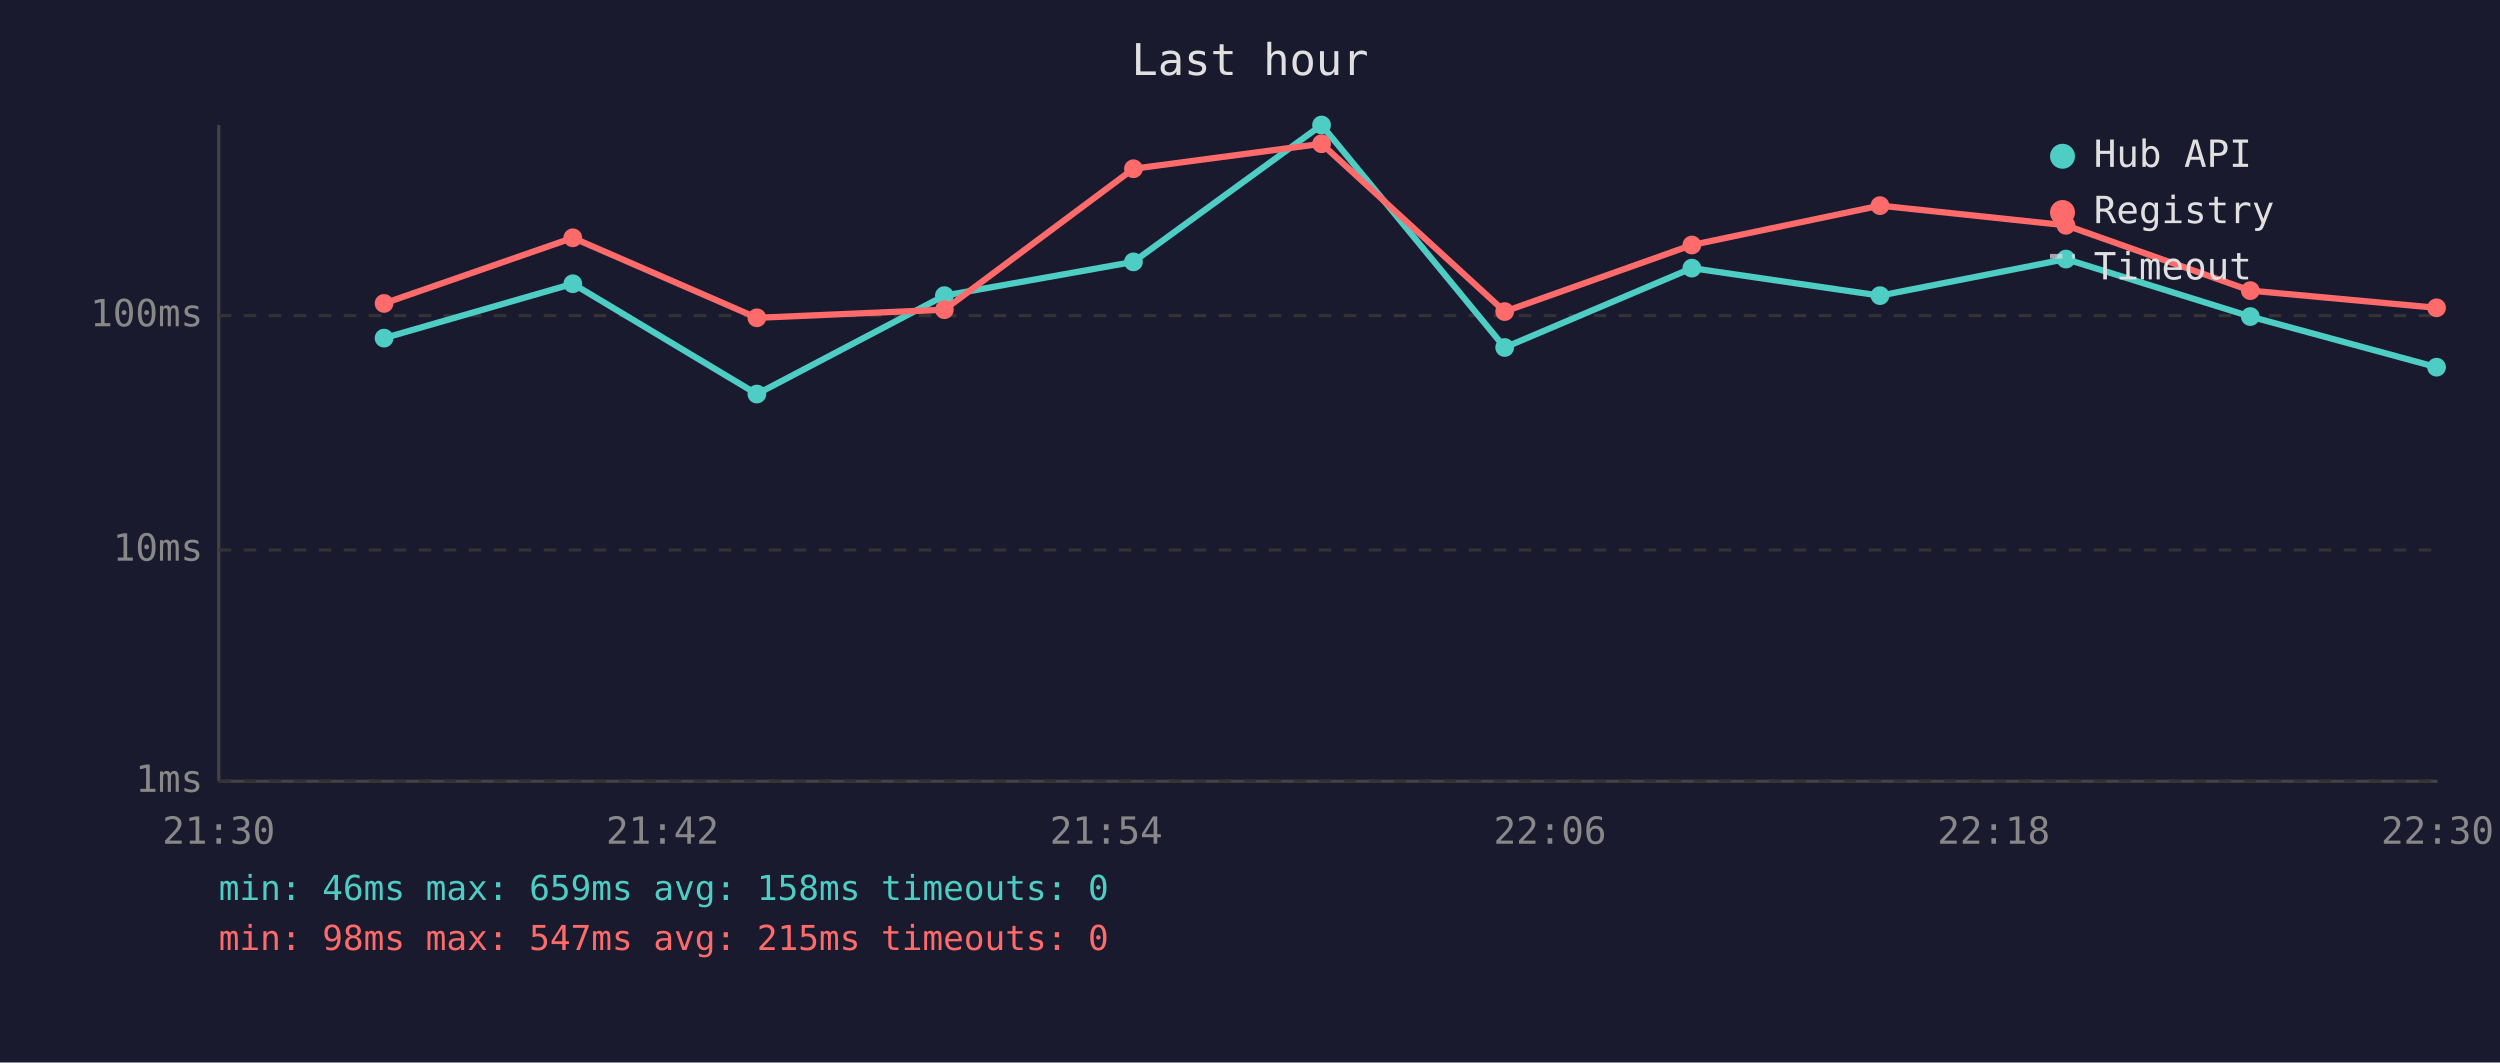
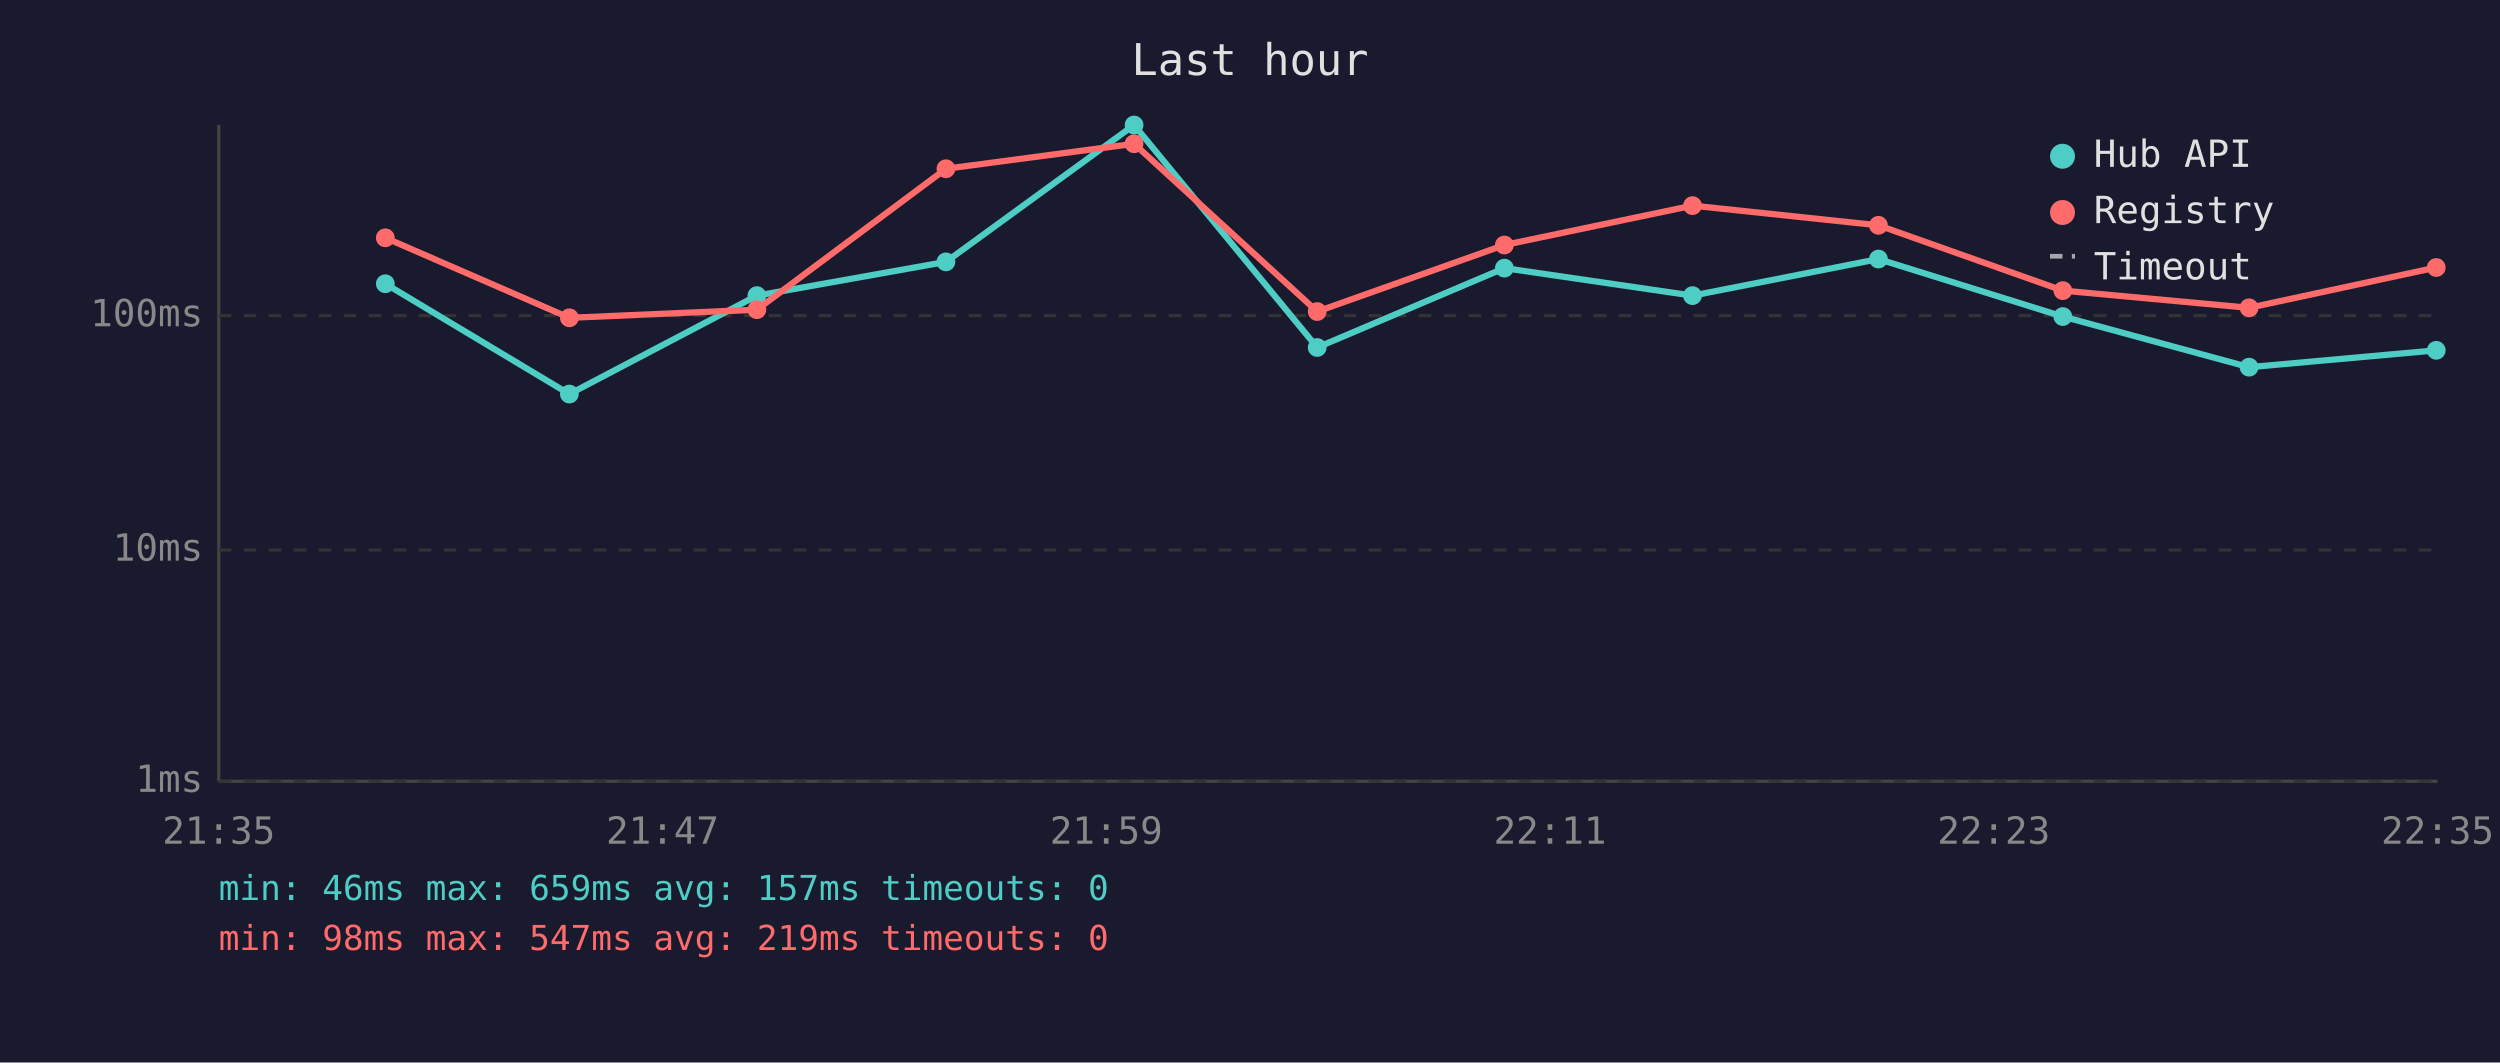
<svg xmlns="http://www.w3.org/2000/svg" viewBox="0 0 800 340" font-family="monospace" font-size="12">
  <rect width="800" height="340" fill="#1a1a2e" />
  <text x="400" y="24" fill="#e0e0e0" font-size="14" text-anchor="middle">Last hour</text>
  <line x1="70" y1="40" x2="70" y2="250" stroke="#444" stroke-width="1" />
  <line x1="70" y1="250" x2="780" y2="250" stroke="#444" stroke-width="1" />
  <line x1="70" y1="250" x2="780" y2="250" stroke="#333" stroke-width="1" stroke-dasharray="4" />
  <text x="65" y="250" fill="#888" text-anchor="end" dominant-baseline="middle">1ms</text>
  <line x1="70" y1="176" x2="780" y2="176" stroke="#333" stroke-width="1" stroke-dasharray="4" />
  <text x="65" y="176" fill="#888" text-anchor="end" dominant-baseline="middle">10ms</text>
  <line x1="70" y1="101" x2="780" y2="101" stroke="#333" stroke-width="1" stroke-dasharray="4" />
  <text x="65" y="101" fill="#888" text-anchor="end" dominant-baseline="middle">100ms</text>
-   <text x="70" y="270" fill="#888" text-anchor="middle">21:30</text>
-   <text x="212" y="270" fill="#888" text-anchor="middle">21:42</text>
-   <text x="354" y="270" fill="#888" text-anchor="middle">21:54</text>
-   <text x="496" y="270" fill="#888" text-anchor="middle">22:06</text>
-   <text x="638" y="270" fill="#888" text-anchor="middle">22:18</text>
-   <text x="780" y="270" fill="#888" text-anchor="middle">22:30</text>
-   <polyline points="122.9,108.2 183.3,90.8 242.2,126.1 302.2,94.6 362.7,83.8 422.9,40.0 481.5,111.2 541.4,85.8 601.6,94.6 661.1,82.9 720.1,101.3 779.7,117.5" fill="none" stroke="#4ecdc4" stroke-width="2" opacity="1" />
-   <circle cx="122.9" cy="108.2" r="3" fill="#4ecdc4" />
-   <circle cx="183.3" cy="90.8" r="3" fill="#4ecdc4" />
-   <circle cx="242.2" cy="126.1" r="3" fill="#4ecdc4" />
-   <circle cx="302.2" cy="94.6" r="3" fill="#4ecdc4" />
-   <circle cx="362.7" cy="83.8" r="3" fill="#4ecdc4" />
-   <circle cx="422.9" cy="40.0" r="3" fill="#4ecdc4" />
-   <circle cx="481.5" cy="111.2" r="3" fill="#4ecdc4" />
-   <circle cx="541.4" cy="85.8" r="3" fill="#4ecdc4" />
-   <circle cx="601.6" cy="94.6" r="3" fill="#4ecdc4" />
-   <circle cx="661.1" cy="82.9" r="3" fill="#4ecdc4" />
-   <circle cx="720.1" cy="101.3" r="3" fill="#4ecdc4" />
-   <circle cx="779.7" cy="117.5" r="3" fill="#4ecdc4" />
-   <polyline points="122.9,97.1 183.3,76.1 242.2,101.7 302.2,99.1 362.7,54.0 422.9,46.0 481.5,99.7 541.4,78.4 601.6,65.8 661.1,72.1 720.1,93.0 779.7,98.5" fill="none" stroke="#ff6b6b" stroke-width="2" opacity="1" />
-   <circle cx="122.9" cy="97.1" r="3" fill="#ff6b6b" />
-   <circle cx="183.3" cy="76.1" r="3" fill="#ff6b6b" />
-   <circle cx="242.2" cy="101.7" r="3" fill="#ff6b6b" />
-   <circle cx="302.2" cy="99.1" r="3" fill="#ff6b6b" />
-   <circle cx="362.7" cy="54.0" r="3" fill="#ff6b6b" />
-   <circle cx="422.9" cy="46.0" r="3" fill="#ff6b6b" />
-   <circle cx="481.5" cy="99.7" r="3" fill="#ff6b6b" />
-   <circle cx="541.4" cy="78.4" r="3" fill="#ff6b6b" />
-   <circle cx="601.6" cy="65.8" r="3" fill="#ff6b6b" />
-   <circle cx="661.1" cy="72.1" r="3" fill="#ff6b6b" />
-   <circle cx="720.1" cy="93.0" r="3" fill="#ff6b6b" />
-   <circle cx="779.7" cy="98.5" r="3" fill="#ff6b6b" />
+   <text x="70" y="270" fill="#888" text-anchor="middle">21:35</text>
+   <text x="212" y="270" fill="#888" text-anchor="middle">21:47</text>
+   <text x="354" y="270" fill="#888" text-anchor="middle">21:59</text>
+   <text x="496" y="270" fill="#888" text-anchor="middle">22:11</text>
+   <text x="638" y="270" fill="#888" text-anchor="middle">22:23</text>
+   <text x="780" y="270" fill="#888" text-anchor="middle">22:35</text>
+   <polyline points="123.3,90.8 182.2,126.1 242.2,94.6 302.7,83.8 362.9,40.0 421.5,111.2 481.4,85.8 541.6,94.6 601.1,82.9 660.1,101.3 719.7,117.5 779.6,112.1" fill="none" stroke="#4ecdc4" stroke-width="2" opacity="1" />
+   <circle cx="123.3" cy="90.8" r="3" fill="#4ecdc4" />
+   <circle cx="182.2" cy="126.1" r="3" fill="#4ecdc4" />
+   <circle cx="242.2" cy="94.6" r="3" fill="#4ecdc4" />
+   <circle cx="302.7" cy="83.8" r="3" fill="#4ecdc4" />
+   <circle cx="362.9" cy="40.0" r="3" fill="#4ecdc4" />
+   <circle cx="421.5" cy="111.2" r="3" fill="#4ecdc4" />
+   <circle cx="481.4" cy="85.8" r="3" fill="#4ecdc4" />
+   <circle cx="541.6" cy="94.6" r="3" fill="#4ecdc4" />
+   <circle cx="601.1" cy="82.9" r="3" fill="#4ecdc4" />
+   <circle cx="660.1" cy="101.3" r="3" fill="#4ecdc4" />
+   <circle cx="719.7" cy="117.5" r="3" fill="#4ecdc4" />
+   <circle cx="779.6" cy="112.1" r="3" fill="#4ecdc4" />
+   <polyline points="123.3,76.1 182.2,101.7 242.2,99.1 302.7,54.0 362.9,46.0 421.5,99.7 481.4,78.4 541.6,65.8 601.1,72.1 660.1,93.0 719.7,98.5 779.6,85.6" fill="none" stroke="#ff6b6b" stroke-width="2" opacity="1" />
+   <circle cx="123.3" cy="76.1" r="3" fill="#ff6b6b" />
+   <circle cx="182.2" cy="101.7" r="3" fill="#ff6b6b" />
+   <circle cx="242.2" cy="99.1" r="3" fill="#ff6b6b" />
+   <circle cx="302.7" cy="54.0" r="3" fill="#ff6b6b" />
+   <circle cx="362.9" cy="46.0" r="3" fill="#ff6b6b" />
+   <circle cx="421.5" cy="99.7" r="3" fill="#ff6b6b" />
+   <circle cx="481.4" cy="78.4" r="3" fill="#ff6b6b" />
+   <circle cx="541.6" cy="65.8" r="3" fill="#ff6b6b" />
+   <circle cx="601.1" cy="72.1" r="3" fill="#ff6b6b" />
+   <circle cx="660.1" cy="93.0" r="3" fill="#ff6b6b" />
+   <circle cx="719.7" cy="98.5" r="3" fill="#ff6b6b" />
+   <circle cx="779.6" cy="85.6" r="3" fill="#ff6b6b" />
  <circle cx="660" cy="50" r="4" fill="#4ecdc4" />
  <text x="670" y="50" fill="#e0e0e0" dominant-baseline="middle">Hub API</text>
  <circle cx="660" cy="68" r="4" fill="#ff6b6b" />
  <text x="670" y="68" fill="#e0e0e0" dominant-baseline="middle">Registry</text>
  <line x1="656" y1="82" x2="664" y2="82" stroke="#e0e0e0" stroke-width="1.5" stroke-dasharray="4,3" opacity="0.7" />
  <text x="670" y="86" fill="#e0e0e0" dominant-baseline="middle">Timeout</text>
-   <text x="70" y="288" fill="#4ecdc4" font-size="11">min: 46ms  max: 659ms  avg: 158ms  timeouts: 0</text>
-   <text x="70" y="304" fill="#ff6b6b" font-size="11">min: 98ms  max: 547ms  avg: 215ms  timeouts: 0</text>
+   <text x="70" y="288" fill="#4ecdc4" font-size="11">min: 46ms  max: 659ms  avg: 157ms  timeouts: 0</text>
+   <text x="70" y="304" fill="#ff6b6b" font-size="11">min: 98ms  max: 547ms  avg: 219ms  timeouts: 0</text>
</svg>
